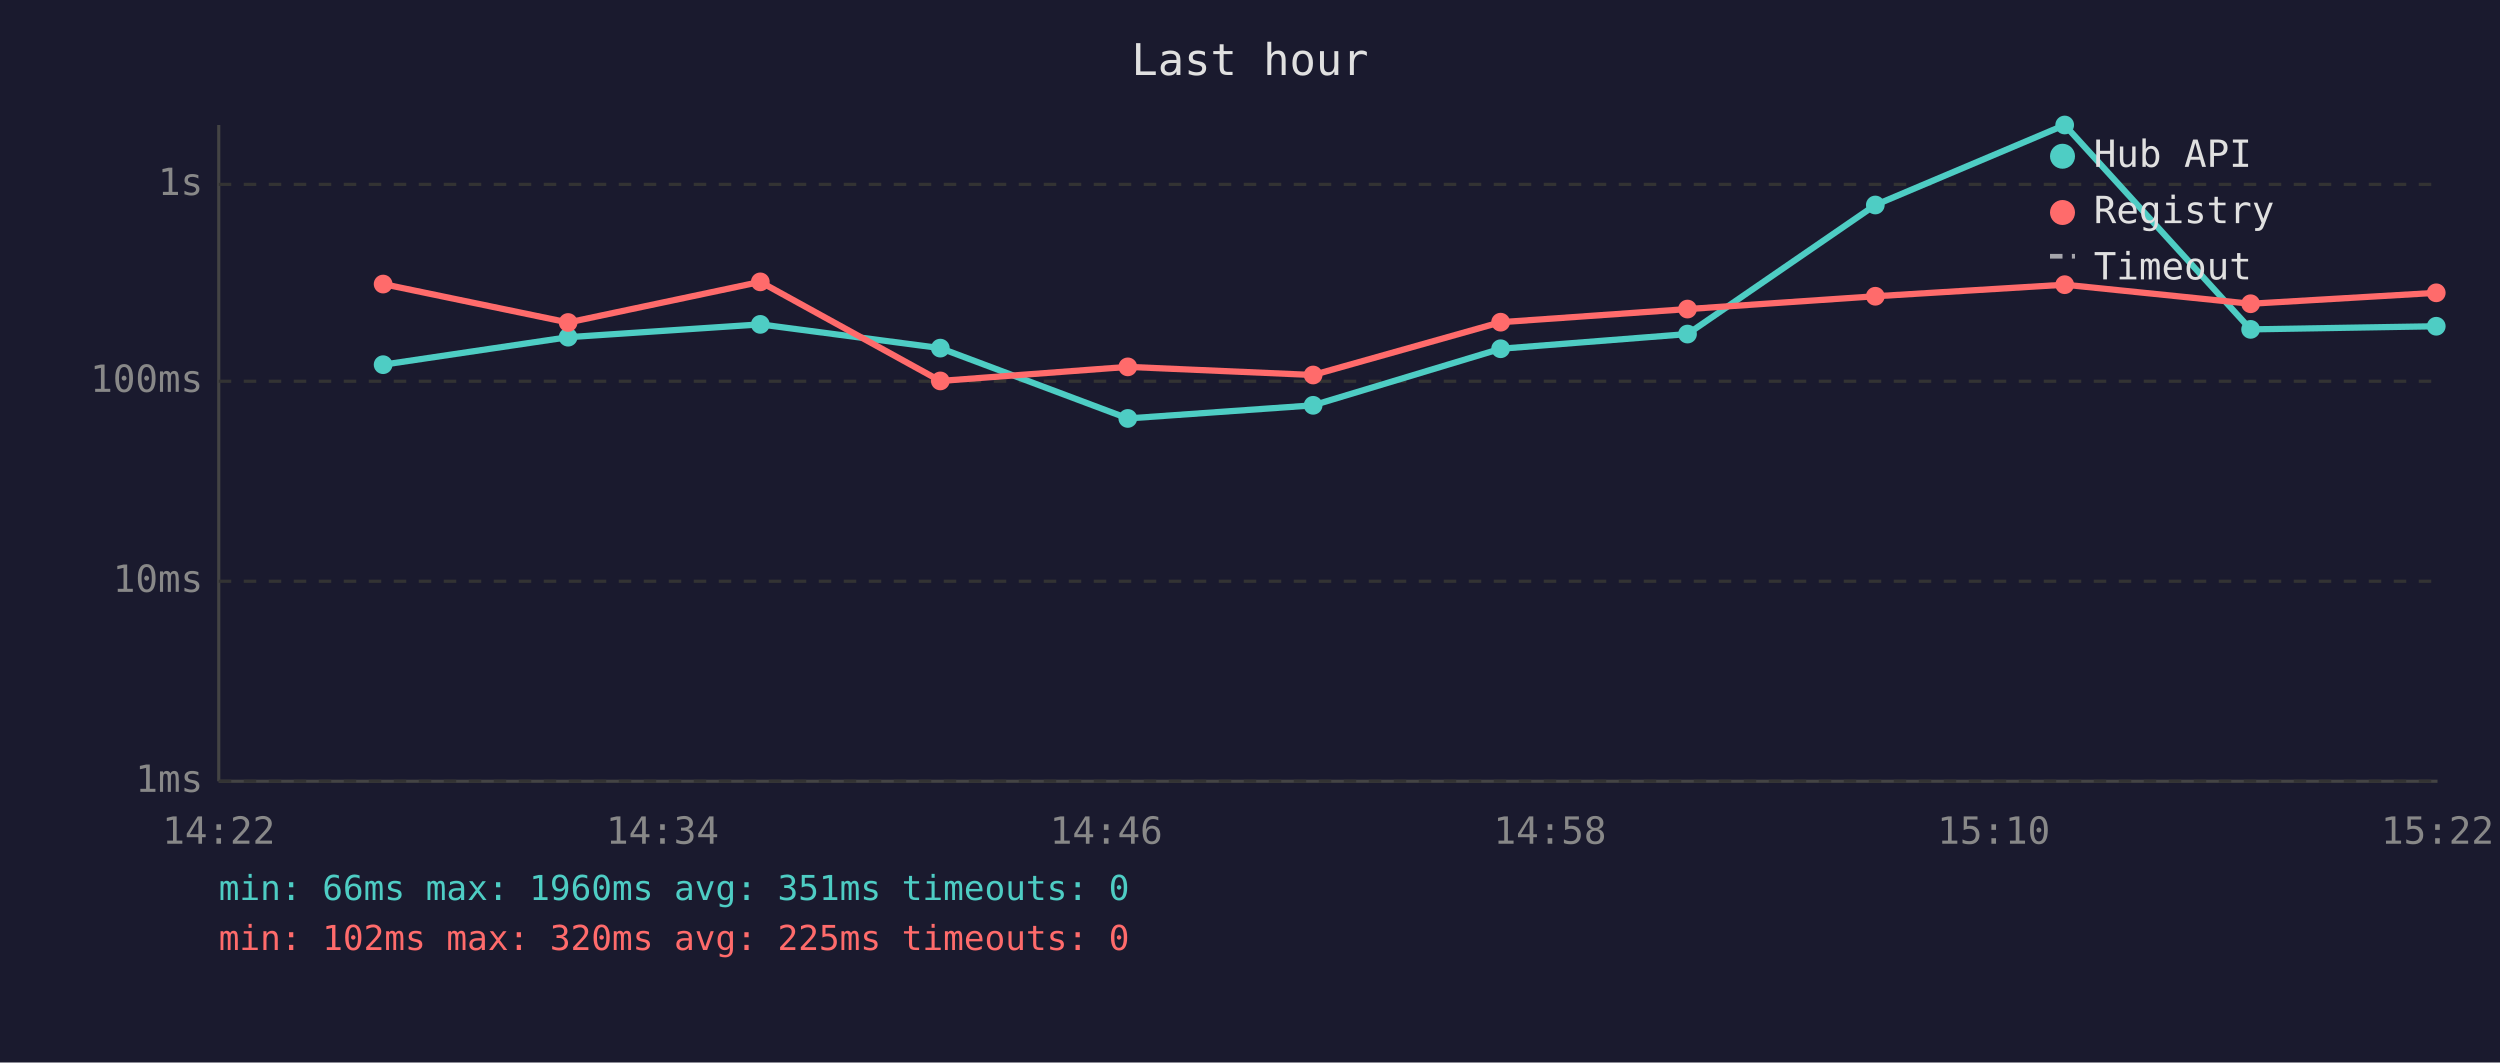
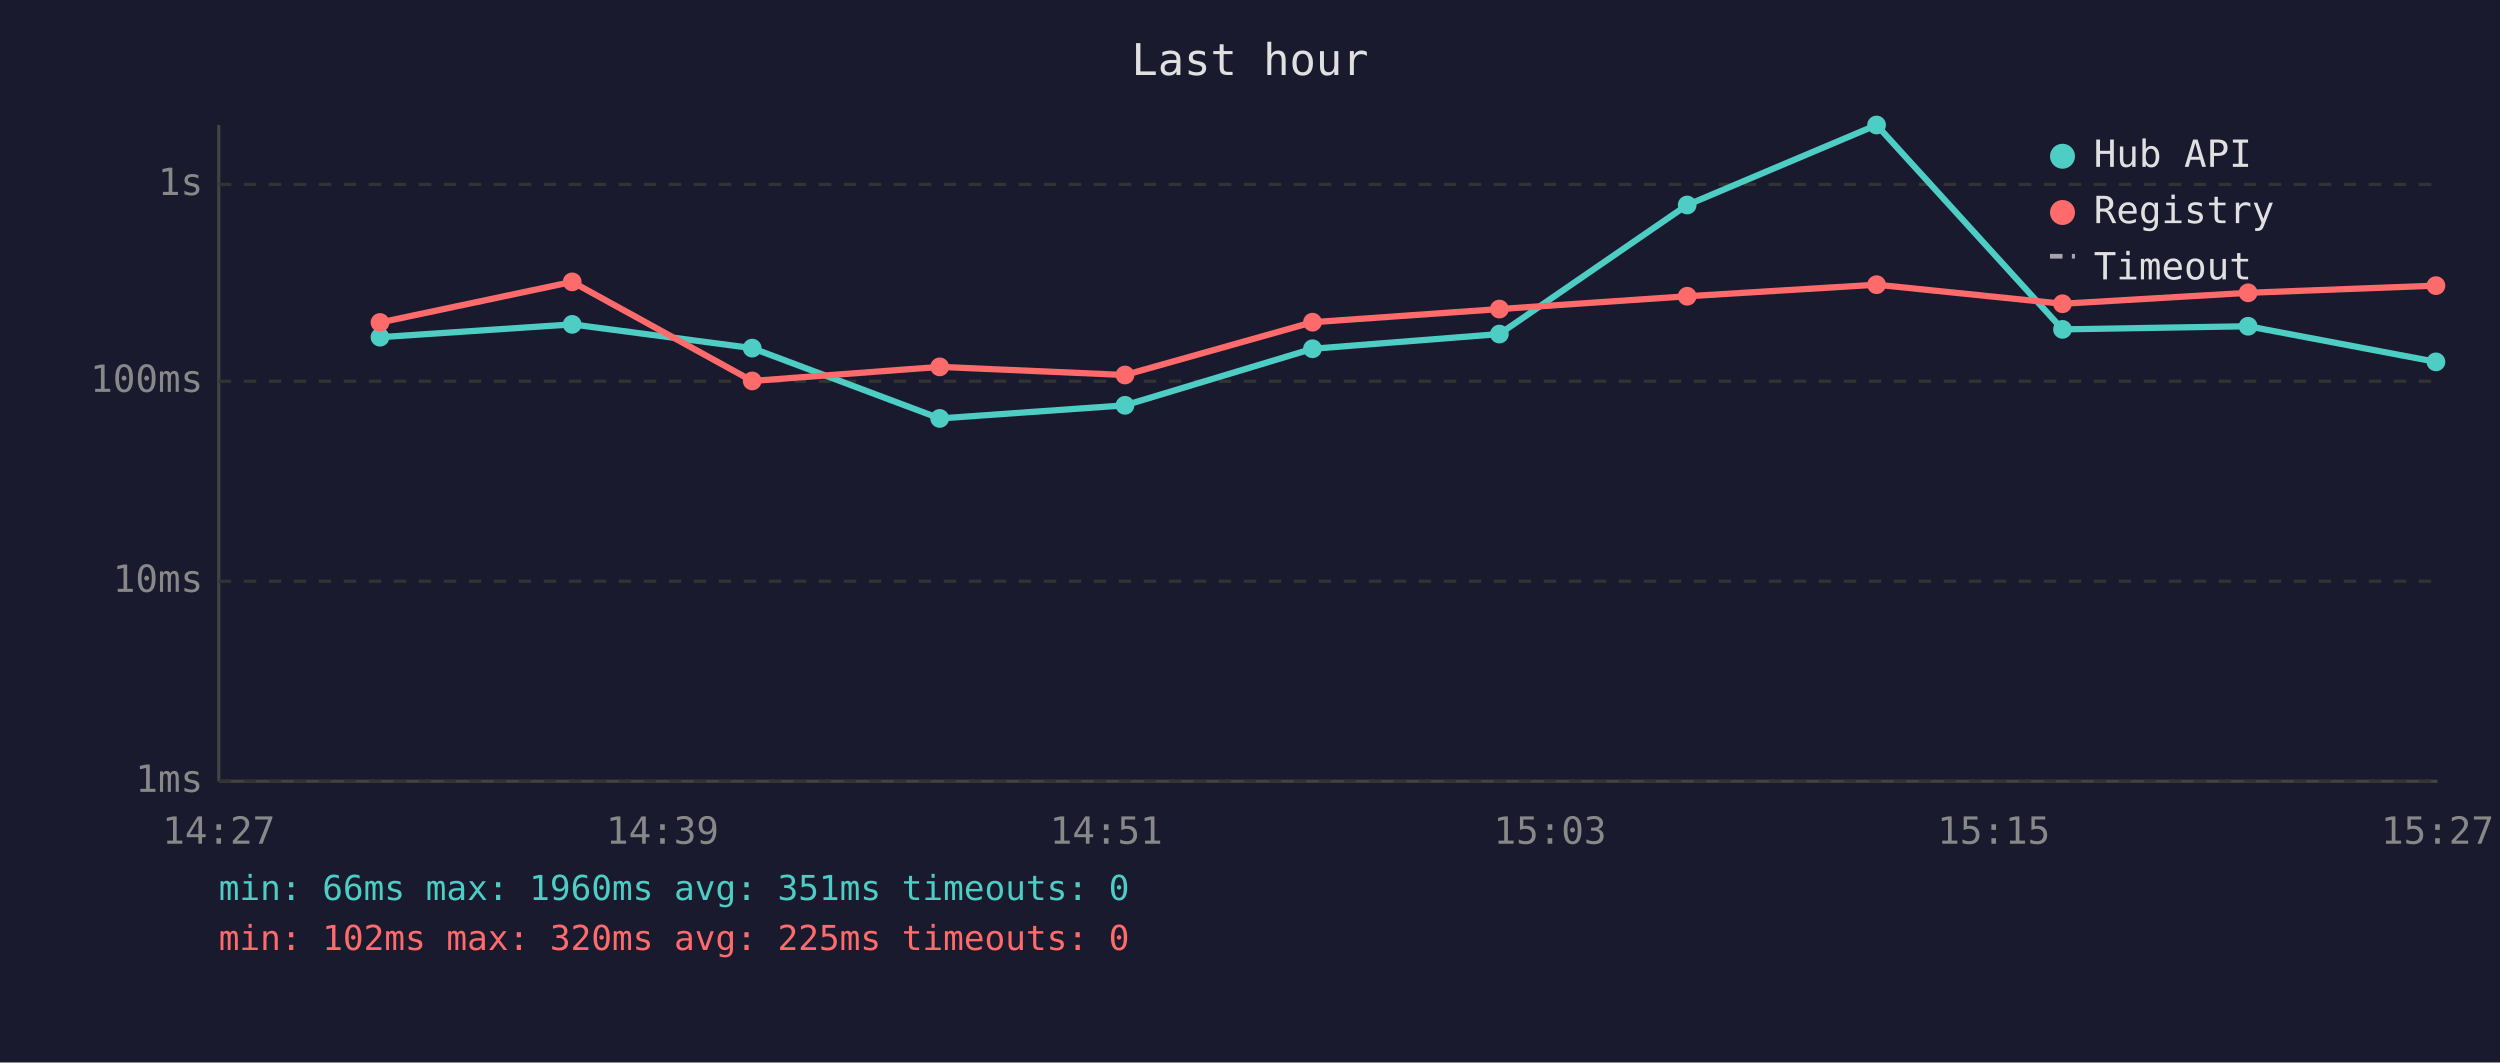
<svg xmlns="http://www.w3.org/2000/svg" viewBox="0 0 800 340" font-family="monospace" font-size="12">
  <rect width="800" height="340" fill="#1a1a2e" />
  <text x="400" y="24" fill="#e0e0e0" font-size="14" text-anchor="middle">Last hour</text>
  <line x1="70" y1="40" x2="70" y2="250" stroke="#444" stroke-width="1" />
  <line x1="70" y1="250" x2="780" y2="250" stroke="#444" stroke-width="1" />
  <line x1="70" y1="250" x2="780" y2="250" stroke="#333" stroke-width="1" stroke-dasharray="4" />
  <text x="65" y="250" fill="#888" text-anchor="end" dominant-baseline="middle">1ms</text>
  <line x1="70" y1="186" x2="780" y2="186" stroke="#333" stroke-width="1" stroke-dasharray="4" />
  <text x="65" y="186" fill="#888" text-anchor="end" dominant-baseline="middle">10ms</text>
  <line x1="70" y1="122" x2="780" y2="122" stroke="#333" stroke-width="1" stroke-dasharray="4" />
  <text x="65" y="122" fill="#888" text-anchor="end" dominant-baseline="middle">100ms</text>
  <line x1="70" y1="59" x2="780" y2="59" stroke="#333" stroke-width="1" stroke-dasharray="4" />
  <text x="65" y="59" fill="#888" text-anchor="end" dominant-baseline="middle">1s</text>
-   <text x="70" y="270" fill="#888" text-anchor="middle">14:22</text>
-   <text x="212" y="270" fill="#888" text-anchor="middle">14:34</text>
-   <text x="354" y="270" fill="#888" text-anchor="middle">14:46</text>
-   <text x="496" y="270" fill="#888" text-anchor="middle">14:58</text>
-   <text x="638" y="270" fill="#888" text-anchor="middle">15:10</text>
-   <text x="780" y="270" fill="#888" text-anchor="middle">15:22</text>
-   <polyline points="122.6,116.7 181.8,107.9 243.3,103.8 300.9,111.4 360.9,133.9 420.2,129.7 480.2,111.6 540.0,106.9 600.1,65.6 660.7,40.0 720.2,105.4 779.6,104.4" fill="none" stroke="#4ecdc4" stroke-width="2" opacity="1" />
-   <circle cx="122.6" cy="116.7" r="3" fill="#4ecdc4" />
-   <circle cx="181.8" cy="107.9" r="3" fill="#4ecdc4" />
-   <circle cx="243.3" cy="103.8" r="3" fill="#4ecdc4" />
-   <circle cx="300.9" cy="111.4" r="3" fill="#4ecdc4" />
-   <circle cx="360.9" cy="133.9" r="3" fill="#4ecdc4" />
-   <circle cx="420.2" cy="129.7" r="3" fill="#4ecdc4" />
-   <circle cx="480.2" cy="111.6" r="3" fill="#4ecdc4" />
-   <circle cx="540.0" cy="106.9" r="3" fill="#4ecdc4" />
-   <circle cx="600.1" cy="65.6" r="3" fill="#4ecdc4" />
-   <circle cx="660.7" cy="40.0" r="3" fill="#4ecdc4" />
-   <circle cx="720.2" cy="105.4" r="3" fill="#4ecdc4" />
-   <circle cx="779.6" cy="104.4" r="3" fill="#4ecdc4" />
-   <polyline points="122.6,90.9 181.8,103.2 243.3,90.2 300.9,121.9 360.9,117.4 420.2,120.0 480.2,103.1 540.0,98.9 600.1,94.8 660.7,91.1 720.2,97.2 779.6,93.7" fill="none" stroke="#ff6b6b" stroke-width="2" opacity="1" />
-   <circle cx="122.6" cy="90.9" r="3" fill="#ff6b6b" />
-   <circle cx="181.8" cy="103.2" r="3" fill="#ff6b6b" />
-   <circle cx="243.3" cy="90.2" r="3" fill="#ff6b6b" />
-   <circle cx="300.9" cy="121.9" r="3" fill="#ff6b6b" />
-   <circle cx="360.9" cy="117.4" r="3" fill="#ff6b6b" />
-   <circle cx="420.2" cy="120.0" r="3" fill="#ff6b6b" />
-   <circle cx="480.2" cy="103.1" r="3" fill="#ff6b6b" />
-   <circle cx="540.0" cy="98.9" r="3" fill="#ff6b6b" />
-   <circle cx="600.1" cy="94.8" r="3" fill="#ff6b6b" />
-   <circle cx="660.7" cy="91.1" r="3" fill="#ff6b6b" />
-   <circle cx="720.2" cy="97.2" r="3" fill="#ff6b6b" />
-   <circle cx="779.6" cy="93.7" r="3" fill="#ff6b6b" />
+   <text x="70" y="270" fill="#888" text-anchor="middle">14:27</text>
+   <text x="212" y="270" fill="#888" text-anchor="middle">14:39</text>
+   <text x="354" y="270" fill="#888" text-anchor="middle">14:51</text>
+   <text x="496" y="270" fill="#888" text-anchor="middle">15:03</text>
+   <text x="638" y="270" fill="#888" text-anchor="middle">15:15</text>
+   <text x="780" y="270" fill="#888" text-anchor="middle">15:27</text>
+   <polyline points="121.6,107.9 183.1,103.8 240.7,111.4 300.7,133.9 360.0,129.7 420.0,111.6 479.8,106.9 539.9,65.6 600.5,40.0 660.0,105.4 719.4,104.4 779.5,115.8" fill="none" stroke="#4ecdc4" stroke-width="2" opacity="1" />
+   <circle cx="121.6" cy="107.9" r="3" fill="#4ecdc4" />
+   <circle cx="183.1" cy="103.8" r="3" fill="#4ecdc4" />
+   <circle cx="240.7" cy="111.4" r="3" fill="#4ecdc4" />
+   <circle cx="300.7" cy="133.9" r="3" fill="#4ecdc4" />
+   <circle cx="360.0" cy="129.7" r="3" fill="#4ecdc4" />
+   <circle cx="420.0" cy="111.6" r="3" fill="#4ecdc4" />
+   <circle cx="479.8" cy="106.9" r="3" fill="#4ecdc4" />
+   <circle cx="539.9" cy="65.6" r="3" fill="#4ecdc4" />
+   <circle cx="600.5" cy="40.0" r="3" fill="#4ecdc4" />
+   <circle cx="660.0" cy="105.4" r="3" fill="#4ecdc4" />
+   <circle cx="719.4" cy="104.4" r="3" fill="#4ecdc4" />
+   <circle cx="779.5" cy="115.8" r="3" fill="#4ecdc4" />
+   <polyline points="121.6,103.2 183.1,90.2 240.7,121.9 300.7,117.4 360.0,120.0 420.0,103.1 479.8,98.9 539.9,94.8 600.5,91.1 660.0,97.2 719.4,93.7 779.5,91.4" fill="none" stroke="#ff6b6b" stroke-width="2" opacity="1" />
+   <circle cx="121.6" cy="103.2" r="3" fill="#ff6b6b" />
+   <circle cx="183.1" cy="90.2" r="3" fill="#ff6b6b" />
+   <circle cx="240.7" cy="121.9" r="3" fill="#ff6b6b" />
+   <circle cx="300.7" cy="117.4" r="3" fill="#ff6b6b" />
+   <circle cx="360.0" cy="120.0" r="3" fill="#ff6b6b" />
+   <circle cx="420.0" cy="103.1" r="3" fill="#ff6b6b" />
+   <circle cx="479.8" cy="98.9" r="3" fill="#ff6b6b" />
+   <circle cx="539.9" cy="94.8" r="3" fill="#ff6b6b" />
+   <circle cx="600.5" cy="91.1" r="3" fill="#ff6b6b" />
+   <circle cx="660.0" cy="97.2" r="3" fill="#ff6b6b" />
+   <circle cx="719.4" cy="93.7" r="3" fill="#ff6b6b" />
+   <circle cx="779.5" cy="91.4" r="3" fill="#ff6b6b" />
  <circle cx="660" cy="50" r="4" fill="#4ecdc4" />
  <text x="670" y="50" fill="#e0e0e0" dominant-baseline="middle">Hub API</text>
  <circle cx="660" cy="68" r="4" fill="#ff6b6b" />
  <text x="670" y="68" fill="#e0e0e0" dominant-baseline="middle">Registry</text>
  <line x1="656" y1="82" x2="664" y2="82" stroke="#e0e0e0" stroke-width="1.5" stroke-dasharray="4,3" opacity="0.7" />
  <text x="670" y="86" fill="#e0e0e0" dominant-baseline="middle">Timeout</text>
  <text x="70" y="288" fill="#4ecdc4" font-size="11">min: 66ms  max: 1960ms  avg: 351ms  timeouts: 0</text>
  <text x="70" y="304" fill="#ff6b6b" font-size="11">min: 102ms  max: 320ms  avg: 225ms  timeouts: 0</text>
</svg>
